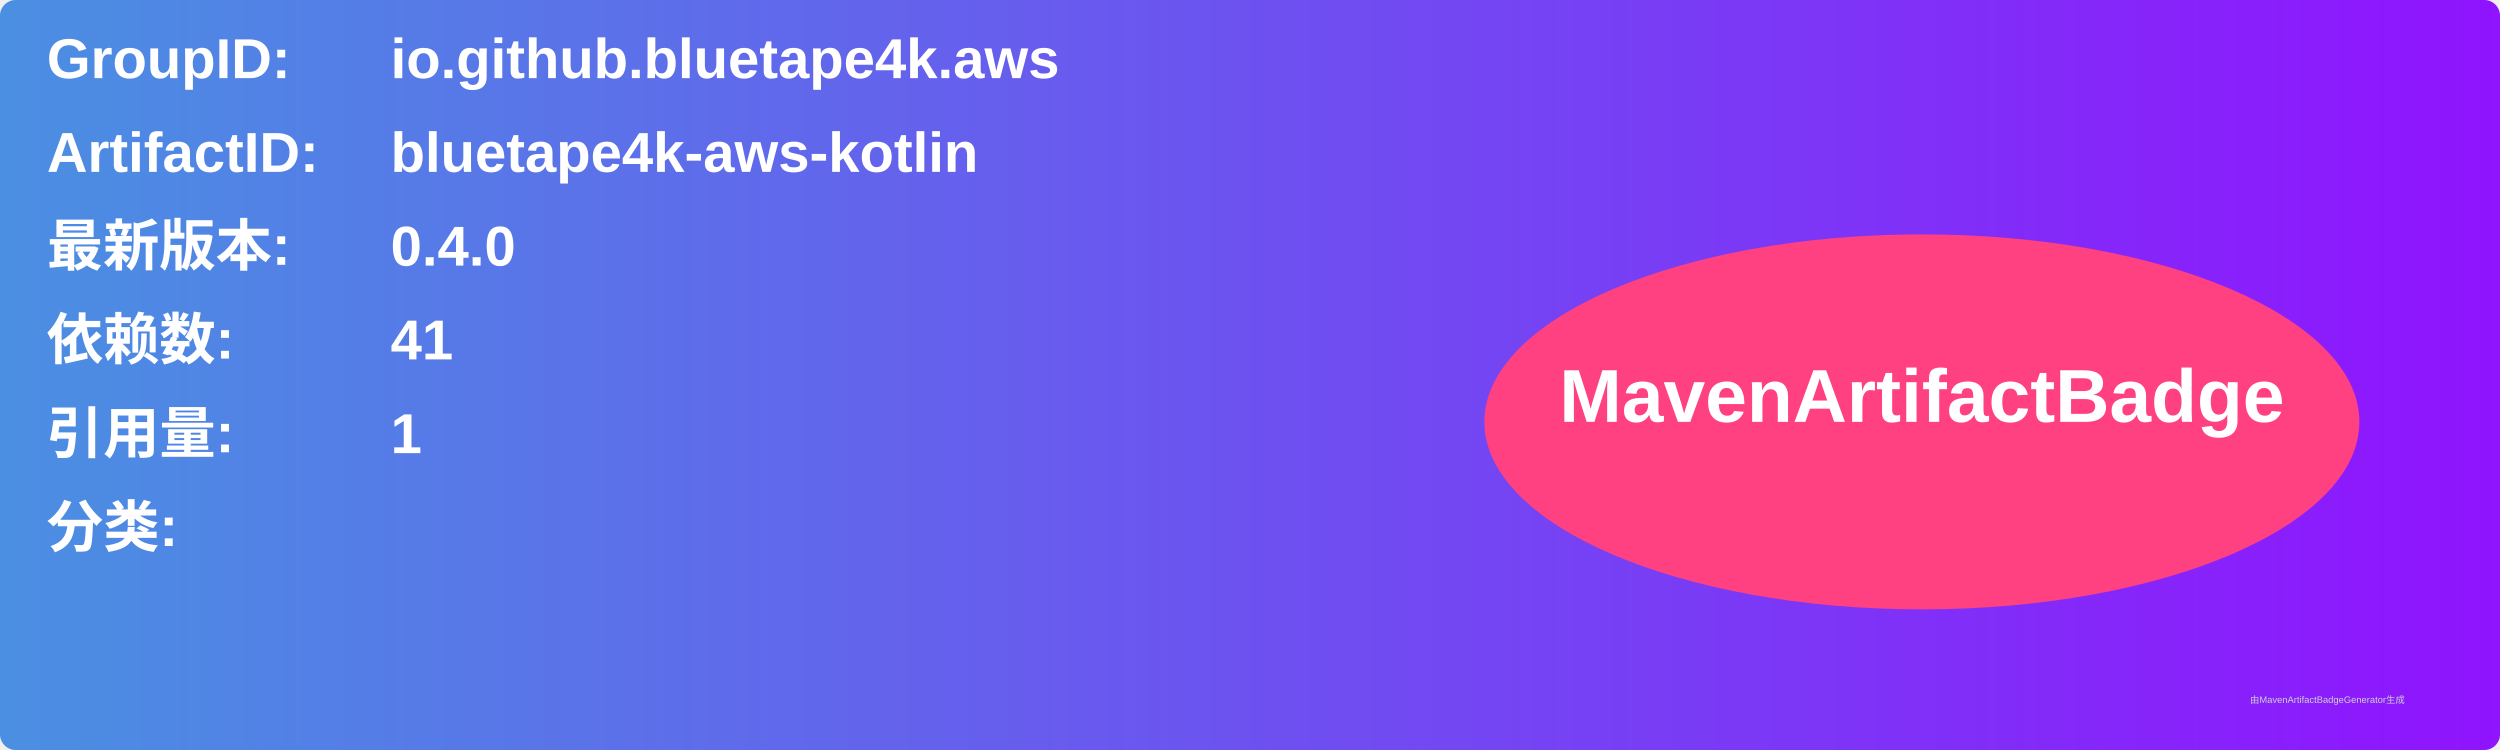
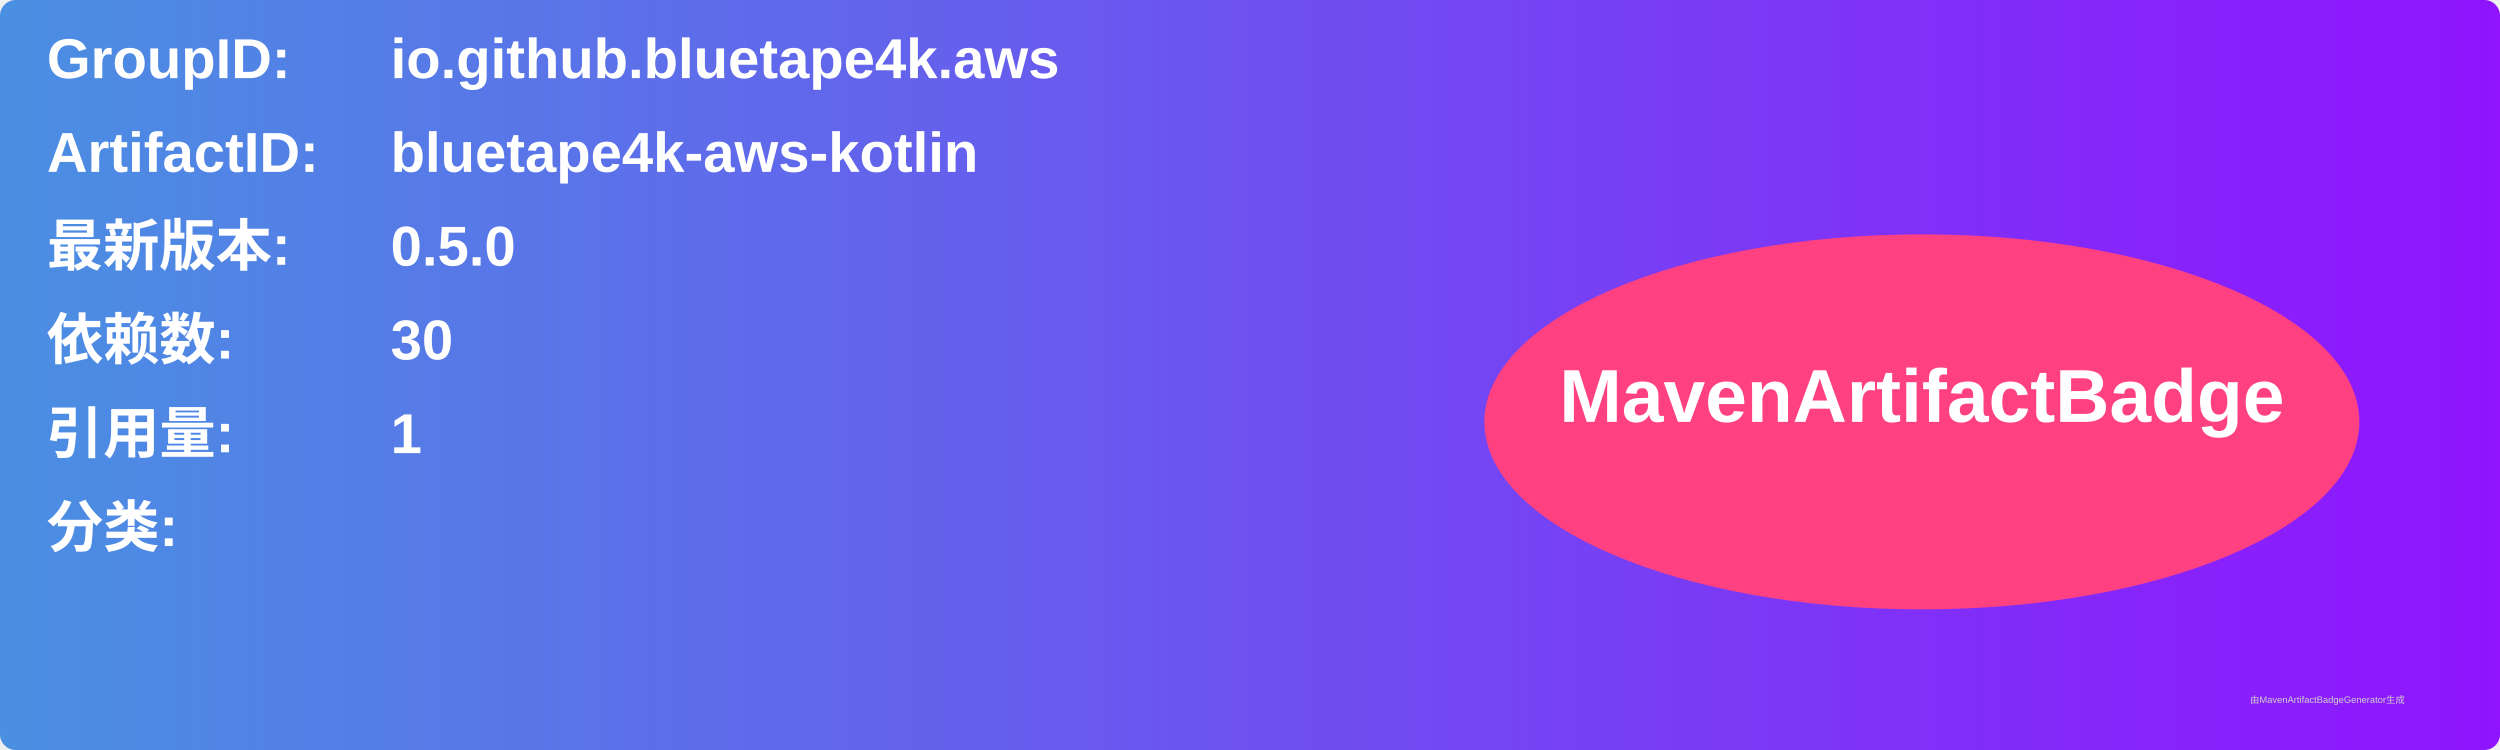
<svg xmlns="http://www.w3.org/2000/svg" width="800" height="240" viewBox="0 0 800 240">
  <linearGradient id="grad" x1="0%" y1="0%" x2="100%" y2="0%">
    <stop offset="0%" stop-color="#4a90e2" />
    <stop offset="100%" stop-color="#9013fe" />
  </linearGradient>
  <rect width="100%" height="100%" rx="5" ry="5" fill="url(#grad)" />
  <g transform="translate(15, 15)">
    <text x="0" y="10" font-family="Arial" font-size="18" fill="white" font-weight="bold" width="260">GroupID:</text>
    <text x="110" y="10" font-family="Arial" font-size="18" fill="white" font-weight="bold" width="460">io.github.bluetape4k.aws</text>
    <text x="0" y="40" font-family="Arial" font-size="18" fill="white" font-weight="bold" width="260">ArtifactID:</text>
    <text x="110" y="40" font-family="Arial" font-size="18" fill="white" font-weight="bold" width="460">bluetape4k-aws-kotlin</text>
    <text x="0" y="70" font-family="Arial" font-size="18" fill="white" font-weight="bold">最新版本:</text>
    <text x="110" y="70" font-family="Arial" font-size="18" fill="white" font-weight="bold">
-       <tspan font-weight="bold">0.4.0</tspan>
+       <tspan font-weight="bold">0.5.0</tspan>
    </text>
    <text x="0" y="100" font-family="Arial" font-size="18" fill="white" font-weight="bold">依赖数: </text>
    <text x="110" y="100" font-family="Arial" font-size="18" fill="white">
-       <tspan font-weight="bold">41</tspan>
+       <tspan font-weight="bold">30</tspan>
    </text>
    <text x="0" y="130" font-family="Arial" font-size="18" fill="white" font-weight="bold">引用量: </text>
    <text x="110" y="130" font-family="Arial" font-size="18" fill="white">
      <tspan font-weight="bold">1</tspan>
    </text>
    <text x="0" y="160" font-family="Arial" font-size="18" fill="white" font-weight="bold">分类:</text>
    <text x="10" y="190" font-family="Arial" font-size="10" fill="white">
      <tspan font-weight="bold" />
    </text>
    <ellipse cx="600" cy="120" rx="140" ry="60" fill="#ff4081" />
    <text x="600" y="120" text-anchor="middle" font-family="Arial" font-size="24" fill="white" font-weight="bold">MavenArtifactBadge</text>
  </g>
  <text x="720" y="225" font-family="Arial" font-size="3" fill="#d0d0d0">由MavenArtifactBadgeGenerator生成</text>
</svg>
